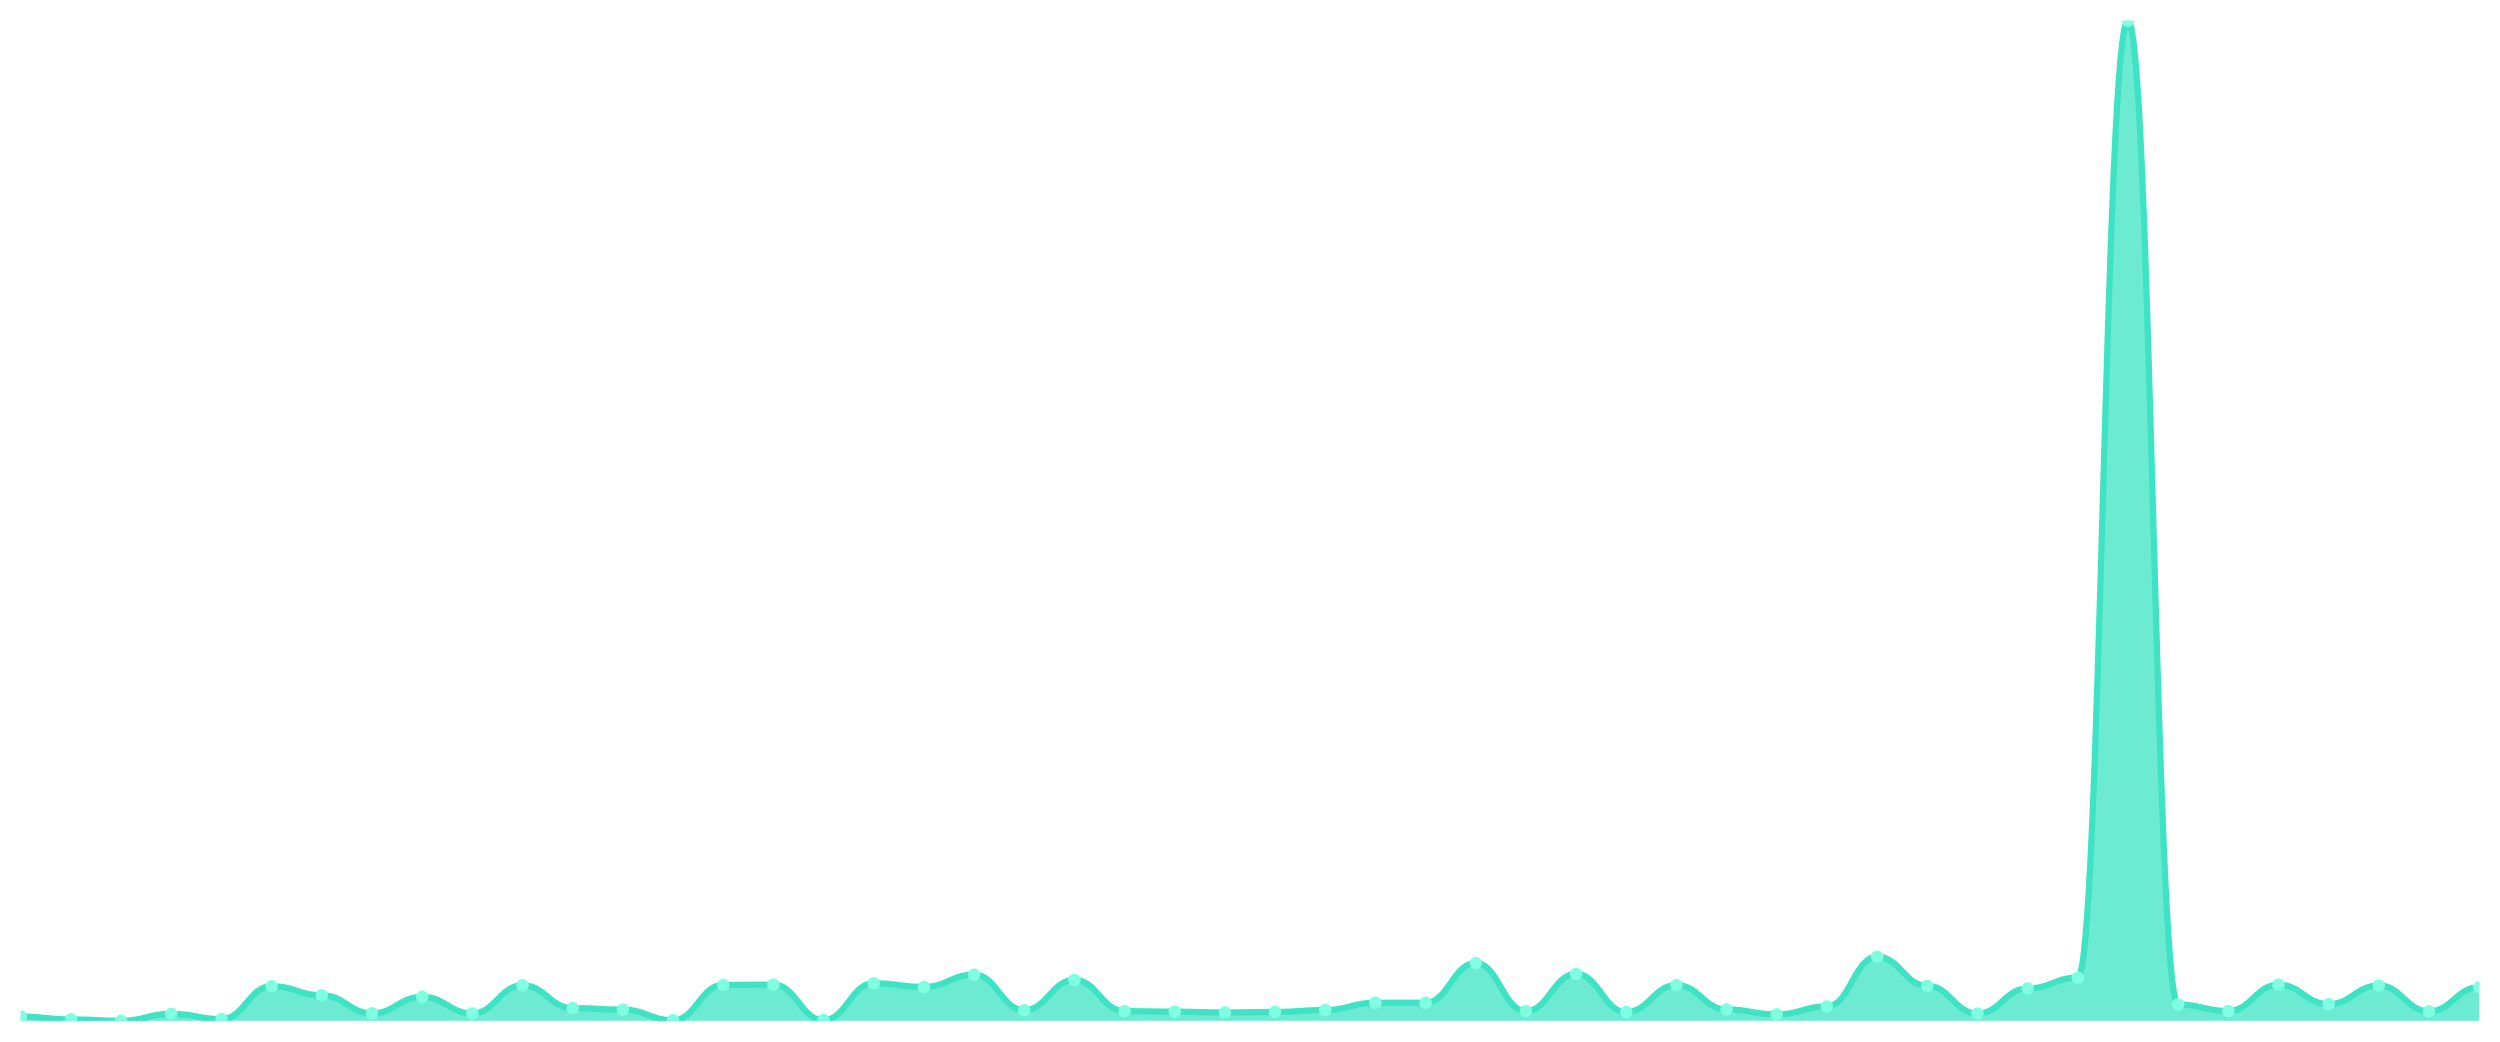
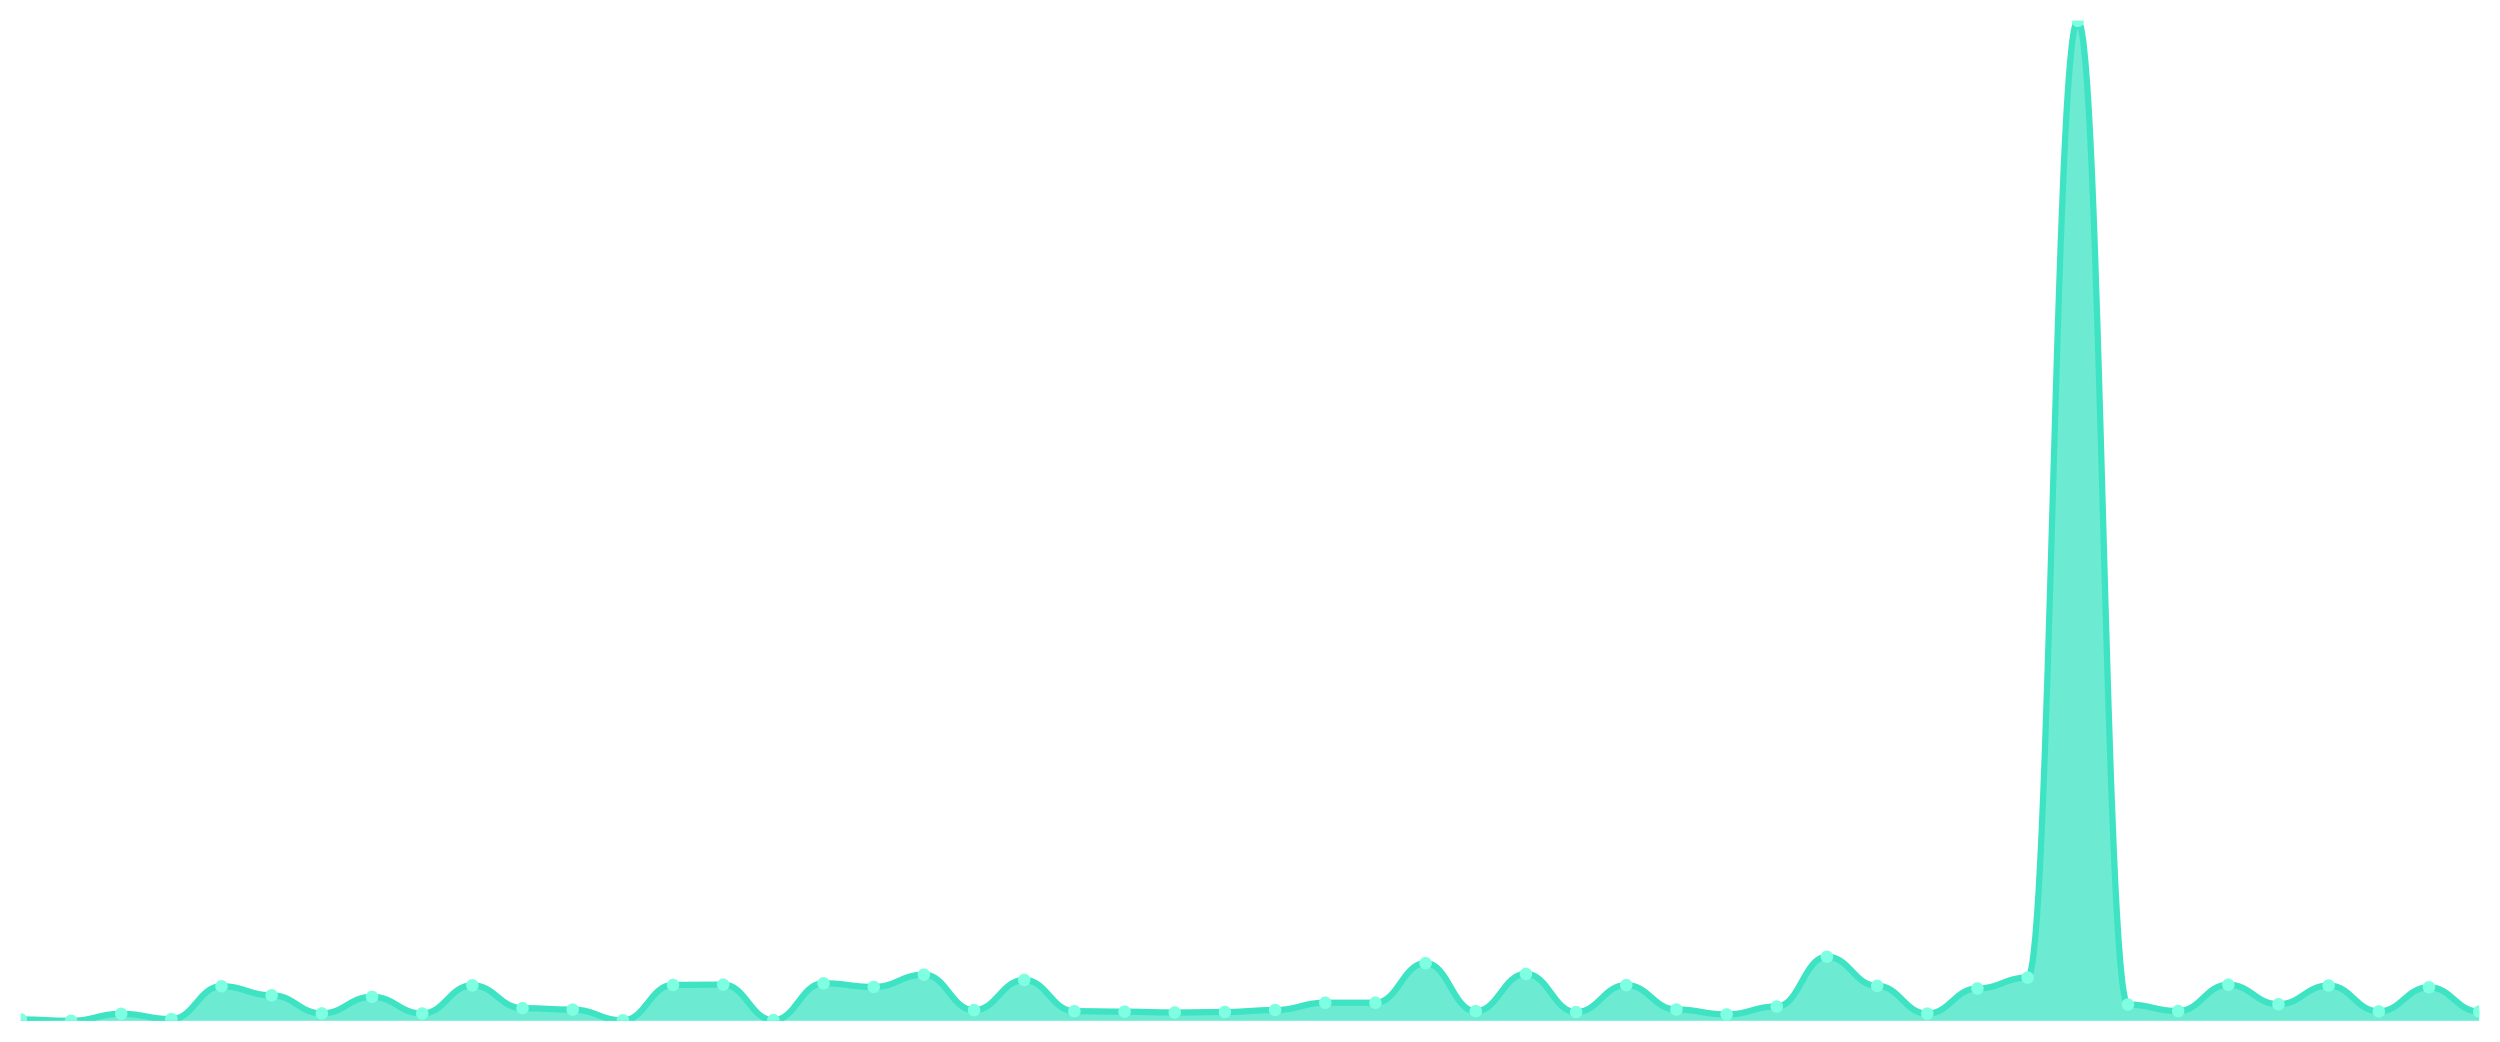
<svg xmlns="http://www.w3.org/2000/svg" viewBox="0 0 1200 500" width="1200" height="500">
  <defs>
    <clipPath id="c">
      <rect x="10" y="10" width="1180" height="480" />
    </clipPath>
  </defs>
  <rect width="1200" height="500" fill="none" />
  <g clip-path="url(#c)">
-     <path d="M 10,490 L 10,487.998 C 20.837,487.998 23.245,489.316 34.082,489.316 C 44.918,489.316 47.327,490 58.163,490 C 69,490 71.408,486.63 82.245,486.63 C 93.082,486.63 95.49,489.17 106.327,489.17 C 117.163,489.17 119.571,473.396 130.408,473.396 C 141.245,473.396 143.653,477.742 154.49,477.742 C 165.327,477.742 167.735,486.435 178.571,486.435 C 189.408,486.435 191.816,478.475 202.653,478.475 C 213.49,478.475 215.898,486.484 226.735,486.484 C 237.571,486.484 239.98,472.957 250.816,472.957 C 261.653,472.957 264.061,483.896 274.898,483.896 C 285.735,483.896 288.143,484.628 298.98,484.628 C 309.816,484.628 312.224,489.756 323.061,489.756 C 333.898,489.756 336.306,472.761 347.143,472.761 C 357.98,472.761 360.388,472.615 371.224,472.615 C 382.061,472.615 384.469,489.658 395.306,489.658 C 406.143,489.658 408.551,471.98 419.388,471.98 C 430.224,471.98 432.633,473.738 443.469,473.738 C 454.306,473.738 456.714,467.829 467.551,467.829 C 478.388,467.829 480.796,484.872 491.633,484.872 C 502.469,484.872 504.878,470.368 515.714,470.368 C 526.551,470.368 528.959,485.361 539.796,485.361 C 550.633,485.361 553.041,485.605 563.878,485.605 C 574.714,485.605 577.122,485.996 587.959,485.996 C 598.796,485.996 601.204,485.751 612.041,485.751 C 622.878,485.751 625.286,484.823 636.122,484.823 C 646.959,484.823 649.367,481.307 660.204,481.307 C 671.041,481.307 673.449,481.307 684.286,481.307 C 695.122,481.307 697.531,462.311 708.367,462.311 C 719.204,462.311 721.612,485.361 732.449,485.361 C 743.286,485.361 745.694,467.487 756.531,467.487 C 767.367,467.487 769.776,485.8 780.612,485.8 C 791.449,485.8 793.857,472.859 804.694,472.859 C 815.531,472.859 817.939,484.579 828.776,484.579 C 839.612,484.579 842.02,486.923 852.857,486.923 C 863.694,486.923 866.102,483.114 876.939,483.114 C 887.776,483.114 890.184,459.234 901.02,459.234 C 911.857,459.234 914.265,473.201 925.102,473.201 C 935.939,473.201 938.347,486.533 949.184,486.533 C 960.02,486.533 962.429,474.47 973.265,474.47 C 984.102,474.47 986.51,469.245 997.347,469.245 C 1008.184,469.245 1010.592,10 1021.429,10 C 1032.265,10 1034.673,482.186 1045.51,482.186 C 1056.347,482.186 1058.755,485.312 1069.592,485.312 C 1080.429,485.312 1082.837,472.664 1093.673,472.664 C 1104.51,472.664 1106.918,482.04 1117.755,482.04 C 1128.592,482.04 1131,473.054 1141.837,473.054 C 1152.673,473.054 1155.082,485.458 1165.918,485.458 C 1176.755,485.458 1179.163,473.884 1190,473.884 L 1190,490 Z" fill="rgba(61,227,195,0.75)" />
-     <path d="M 10,487.998 C 20.837,487.998 23.245,489.316 34.082,489.316 C 44.918,489.316 47.327,490 58.163,490 C 69,490 71.408,486.63 82.245,486.63 C 93.082,486.63 95.49,489.17 106.327,489.17 C 117.163,489.17 119.571,473.396 130.408,473.396 C 141.245,473.396 143.653,477.742 154.49,477.742 C 165.327,477.742 167.735,486.435 178.571,486.435 C 189.408,486.435 191.816,478.475 202.653,478.475 C 213.49,478.475 215.898,486.484 226.735,486.484 C 237.571,486.484 239.98,472.957 250.816,472.957 C 261.653,472.957 264.061,483.896 274.898,483.896 C 285.735,483.896 288.143,484.628 298.98,484.628 C 309.816,484.628 312.224,489.756 323.061,489.756 C 333.898,489.756 336.306,472.761 347.143,472.761 C 357.98,472.761 360.388,472.615 371.224,472.615 C 382.061,472.615 384.469,489.658 395.306,489.658 C 406.143,489.658 408.551,471.98 419.388,471.98 C 430.224,471.98 432.633,473.738 443.469,473.738 C 454.306,473.738 456.714,467.829 467.551,467.829 C 478.388,467.829 480.796,484.872 491.633,484.872 C 502.469,484.872 504.878,470.368 515.714,470.368 C 526.551,470.368 528.959,485.361 539.796,485.361 C 550.633,485.361 553.041,485.605 563.878,485.605 C 574.714,485.605 577.122,485.996 587.959,485.996 C 598.796,485.996 601.204,485.751 612.041,485.751 C 622.878,485.751 625.286,484.823 636.122,484.823 C 646.959,484.823 649.367,481.307 660.204,481.307 C 671.041,481.307 673.449,481.307 684.286,481.307 C 695.122,481.307 697.531,462.311 708.367,462.311 C 719.204,462.311 721.612,485.361 732.449,485.361 C 743.286,485.361 745.694,467.487 756.531,467.487 C 767.367,467.487 769.776,485.8 780.612,485.8 C 791.449,485.8 793.857,472.859 804.694,472.859 C 815.531,472.859 817.939,484.579 828.776,484.579 C 839.612,484.579 842.02,486.923 852.857,486.923 C 863.694,486.923 866.102,483.114 876.939,483.114 C 887.776,483.114 890.184,459.234 901.02,459.234 C 911.857,459.234 914.265,473.201 925.102,473.201 C 935.939,473.201 938.347,486.533 949.184,486.533 C 960.02,486.533 962.429,474.47 973.265,474.47 C 984.102,474.47 986.51,469.245 997.347,469.245 C 1008.184,469.245 1010.592,10 1021.429,10 C 1032.265,10 1034.673,482.186 1045.51,482.186 C 1056.347,482.186 1058.755,485.312 1069.592,485.312 C 1080.429,485.312 1082.837,472.664 1093.673,472.664 C 1104.51,472.664 1106.918,482.04 1117.755,482.04 C 1128.592,482.04 1131,473.054 1141.837,473.054 C 1152.673,473.054 1155.082,485.458 1165.918,485.458 C 1176.755,485.458 1179.163,473.884 1190,473.884" fill="none" stroke="#3de3c3" stroke-width="3" stroke-linecap="round" stroke-linejoin="round" />
-     <circle cx="10" cy="487.998" r="3" fill="#7fffe1" />
-     <circle cx="34.082" cy="489.316" r="3" fill="#7fffe1" />
-     <circle cx="58.163" cy="490" r="3" fill="#7fffe1" />
-     <circle cx="82.245" cy="486.63" r="3" fill="#7fffe1" />
-     <circle cx="106.327" cy="489.17" r="3" fill="#7fffe1" />
-     <circle cx="130.408" cy="473.396" r="3" fill="#7fffe1" />
-     <circle cx="154.49" cy="477.742" r="3" fill="#7fffe1" />
-     <circle cx="178.571" cy="486.435" r="3" fill="#7fffe1" />
-     <circle cx="202.653" cy="478.475" r="3" fill="#7fffe1" />
-     <circle cx="226.735" cy="486.484" r="3" fill="#7fffe1" />
-     <circle cx="250.816" cy="472.957" r="3" fill="#7fffe1" />
-     <circle cx="274.898" cy="483.896" r="3" fill="#7fffe1" />
-     <circle cx="298.98" cy="484.628" r="3" fill="#7fffe1" />
-     <circle cx="323.061" cy="489.756" r="3" fill="#7fffe1" />
-     <circle cx="347.143" cy="472.761" r="3" fill="#7fffe1" />
-     <circle cx="371.224" cy="472.615" r="3" fill="#7fffe1" />
-     <circle cx="395.306" cy="489.658" r="3" fill="#7fffe1" />
-     <circle cx="419.388" cy="471.98" r="3" fill="#7fffe1" />
-     <circle cx="443.469" cy="473.738" r="3" fill="#7fffe1" />
-     <circle cx="467.551" cy="467.829" r="3" fill="#7fffe1" />
-     <circle cx="491.633" cy="484.872" r="3" fill="#7fffe1" />
-     <circle cx="515.714" cy="470.368" r="3" fill="#7fffe1" />
-     <circle cx="539.796" cy="485.361" r="3" fill="#7fffe1" />
-     <circle cx="563.878" cy="485.605" r="3" fill="#7fffe1" />
-     <circle cx="587.959" cy="485.996" r="3" fill="#7fffe1" />
-     <circle cx="612.041" cy="485.751" r="3" fill="#7fffe1" />
-     <circle cx="636.122" cy="484.823" r="3" fill="#7fffe1" />
+     <path d="M 10,490 L 10,489.316 C 20.837,489.316 23.245,490 34.082,490 C 44.918,490 47.327,486.63 58.163,486.63 C 69,486.63 71.408,489.17 82.245,489.17 C 93.082,489.17 95.49,473.396 106.327,473.396 C 117.163,473.396 119.571,477.742 130.408,477.742 C 141.245,477.742 143.653,486.435 154.49,486.435 C 165.327,486.435 167.735,478.475 178.571,478.475 C 189.408,478.475 191.816,486.484 202.653,486.484 C 213.49,486.484 215.898,472.957 226.735,472.957 C 237.571,472.957 239.98,483.896 250.816,483.896 C 261.653,483.896 264.061,484.628 274.898,484.628 C 285.735,484.628 288.143,489.756 298.98,489.756 C 309.816,489.756 312.224,472.761 323.061,472.761 C 333.898,472.761 336.306,472.615 347.143,472.615 C 357.98,472.615 360.388,489.658 371.224,489.658 C 382.061,489.658 384.469,471.98 395.306,471.98 C 406.143,471.98 408.551,473.738 419.388,473.738 C 430.224,473.738 432.633,467.829 443.469,467.829 C 454.306,467.829 456.714,484.872 467.551,484.872 C 478.388,484.872 480.796,470.368 491.633,470.368 C 502.469,470.368 504.878,485.361 515.714,485.361 C 526.551,485.361 528.959,485.605 539.796,485.605 C 550.633,485.605 553.041,485.996 563.878,485.996 C 574.714,485.996 577.122,485.751 587.959,485.751 C 598.796,485.751 601.204,484.823 612.041,484.823 C 622.878,484.823 625.286,481.307 636.122,481.307 C 646.959,481.307 649.367,481.307 660.204,481.307 C 671.041,481.307 673.449,462.311 684.286,462.311 C 695.122,462.311 697.531,485.361 708.367,485.361 C 719.204,485.361 721.612,467.487 732.449,467.487 C 743.286,467.487 745.694,485.8 756.531,485.8 C 767.367,485.8 769.776,472.859 780.612,472.859 C 791.449,472.859 793.857,484.579 804.694,484.579 C 815.531,484.579 817.939,486.923 828.776,486.923 C 839.612,486.923 842.02,483.114 852.857,483.114 C 863.694,483.114 866.102,459.234 876.939,459.234 C 887.776,459.234 890.184,473.201 901.02,473.201 C 911.857,473.201 914.265,486.533 925.102,486.533 C 935.939,486.533 938.347,474.47 949.184,474.47 C 960.02,474.47 962.429,469.245 973.265,469.245 C 984.102,469.245 986.51,10 997.347,10 C 1008.184,10 1010.592,482.186 1021.429,482.186 C 1032.265,482.186 1034.673,485.312 1045.51,485.312 C 1056.347,485.312 1058.755,472.664 1069.592,472.664 C 1080.429,472.664 1082.837,482.04 1093.673,482.04 C 1104.51,482.04 1106.918,473.054 1117.755,473.054 C 1128.592,473.054 1131,485.458 1141.837,485.458 C 1152.673,485.458 1155.082,473.884 1165.918,473.884 C 1176.755,473.884 1179.163,485.556 1190,485.556 L 1190,490 Z" fill="rgba(61,227,195,0.75)" />
+     <path d="M 10,489.316 C 20.837,489.316 23.245,490 34.082,490 C 44.918,490 47.327,486.63 58.163,486.63 C 69,486.63 71.408,489.17 82.245,489.17 C 93.082,489.17 95.49,473.396 106.327,473.396 C 117.163,473.396 119.571,477.742 130.408,477.742 C 141.245,477.742 143.653,486.435 154.49,486.435 C 165.327,486.435 167.735,478.475 178.571,478.475 C 189.408,478.475 191.816,486.484 202.653,486.484 C 213.49,486.484 215.898,472.957 226.735,472.957 C 237.571,472.957 239.98,483.896 250.816,483.896 C 261.653,483.896 264.061,484.628 274.898,484.628 C 285.735,484.628 288.143,489.756 298.98,489.756 C 309.816,489.756 312.224,472.761 323.061,472.761 C 333.898,472.761 336.306,472.615 347.143,472.615 C 357.98,472.615 360.388,489.658 371.224,489.658 C 382.061,489.658 384.469,471.98 395.306,471.98 C 406.143,471.98 408.551,473.738 419.388,473.738 C 430.224,473.738 432.633,467.829 443.469,467.829 C 454.306,467.829 456.714,484.872 467.551,484.872 C 478.388,484.872 480.796,470.368 491.633,470.368 C 502.469,470.368 504.878,485.361 515.714,485.361 C 526.551,485.361 528.959,485.605 539.796,485.605 C 550.633,485.605 553.041,485.996 563.878,485.996 C 574.714,485.996 577.122,485.751 587.959,485.751 C 598.796,485.751 601.204,484.823 612.041,484.823 C 622.878,484.823 625.286,481.307 636.122,481.307 C 646.959,481.307 649.367,481.307 660.204,481.307 C 671.041,481.307 673.449,462.311 684.286,462.311 C 695.122,462.311 697.531,485.361 708.367,485.361 C 719.204,485.361 721.612,467.487 732.449,467.487 C 743.286,467.487 745.694,485.8 756.531,485.8 C 767.367,485.8 769.776,472.859 780.612,472.859 C 791.449,472.859 793.857,484.579 804.694,484.579 C 815.531,484.579 817.939,486.923 828.776,486.923 C 839.612,486.923 842.02,483.114 852.857,483.114 C 863.694,483.114 866.102,459.234 876.939,459.234 C 887.776,459.234 890.184,473.201 901.02,473.201 C 911.857,473.201 914.265,486.533 925.102,486.533 C 935.939,486.533 938.347,474.47 949.184,474.47 C 960.02,474.47 962.429,469.245 973.265,469.245 C 984.102,469.245 986.51,10 997.347,10 C 1008.184,10 1010.592,482.186 1021.429,482.186 C 1032.265,482.186 1034.673,485.312 1045.51,485.312 C 1056.347,485.312 1058.755,472.664 1069.592,472.664 C 1080.429,472.664 1082.837,482.04 1093.673,482.04 C 1104.51,482.04 1106.918,473.054 1117.755,473.054 C 1128.592,473.054 1131,485.458 1141.837,485.458 C 1152.673,485.458 1155.082,473.884 1165.918,473.884 C 1176.755,473.884 1179.163,485.556 1190,485.556" fill="none" stroke="#3de3c3" stroke-width="3" stroke-linecap="round" stroke-linejoin="round" />
+     <circle cx="10" cy="489.316" r="3" fill="#7fffe1" />
+     <circle cx="34.082" cy="490" r="3" fill="#7fffe1" />
+     <circle cx="58.163" cy="486.63" r="3" fill="#7fffe1" />
+     <circle cx="82.245" cy="489.17" r="3" fill="#7fffe1" />
+     <circle cx="106.327" cy="473.396" r="3" fill="#7fffe1" />
+     <circle cx="130.408" cy="477.742" r="3" fill="#7fffe1" />
+     <circle cx="154.49" cy="486.435" r="3" fill="#7fffe1" />
+     <circle cx="178.571" cy="478.475" r="3" fill="#7fffe1" />
+     <circle cx="202.653" cy="486.484" r="3" fill="#7fffe1" />
+     <circle cx="226.735" cy="472.957" r="3" fill="#7fffe1" />
+     <circle cx="250.816" cy="483.896" r="3" fill="#7fffe1" />
+     <circle cx="274.898" cy="484.628" r="3" fill="#7fffe1" />
+     <circle cx="298.98" cy="489.756" r="3" fill="#7fffe1" />
+     <circle cx="323.061" cy="472.761" r="3" fill="#7fffe1" />
+     <circle cx="347.143" cy="472.615" r="3" fill="#7fffe1" />
+     <circle cx="371.224" cy="489.658" r="3" fill="#7fffe1" />
+     <circle cx="395.306" cy="471.98" r="3" fill="#7fffe1" />
+     <circle cx="419.388" cy="473.738" r="3" fill="#7fffe1" />
+     <circle cx="443.469" cy="467.829" r="3" fill="#7fffe1" />
+     <circle cx="467.551" cy="484.872" r="3" fill="#7fffe1" />
+     <circle cx="491.633" cy="470.368" r="3" fill="#7fffe1" />
+     <circle cx="515.714" cy="485.361" r="3" fill="#7fffe1" />
+     <circle cx="539.796" cy="485.605" r="3" fill="#7fffe1" />
+     <circle cx="563.878" cy="485.996" r="3" fill="#7fffe1" />
+     <circle cx="587.959" cy="485.751" r="3" fill="#7fffe1" />
+     <circle cx="612.041" cy="484.823" r="3" fill="#7fffe1" />
+     <circle cx="636.122" cy="481.307" r="3" fill="#7fffe1" />
    <circle cx="660.204" cy="481.307" r="3" fill="#7fffe1" />
-     <circle cx="684.286" cy="481.307" r="3" fill="#7fffe1" />
-     <circle cx="708.367" cy="462.311" r="3" fill="#7fffe1" />
-     <circle cx="732.449" cy="485.361" r="3" fill="#7fffe1" />
-     <circle cx="756.531" cy="467.487" r="3" fill="#7fffe1" />
-     <circle cx="780.612" cy="485.8" r="3" fill="#7fffe1" />
-     <circle cx="804.694" cy="472.859" r="3" fill="#7fffe1" />
-     <circle cx="828.776" cy="484.579" r="3" fill="#7fffe1" />
-     <circle cx="852.857" cy="486.923" r="3" fill="#7fffe1" />
-     <circle cx="876.939" cy="483.114" r="3" fill="#7fffe1" />
-     <circle cx="901.02" cy="459.234" r="3" fill="#7fffe1" />
-     <circle cx="925.102" cy="473.201" r="3" fill="#7fffe1" />
-     <circle cx="949.184" cy="486.533" r="3" fill="#7fffe1" />
-     <circle cx="973.265" cy="474.47" r="3" fill="#7fffe1" />
-     <circle cx="997.347" cy="469.245" r="3" fill="#7fffe1" />
-     <circle cx="1021.429" cy="10" r="3" fill="#7fffe1" />
-     <circle cx="1045.51" cy="482.186" r="3" fill="#7fffe1" />
-     <circle cx="1069.592" cy="485.312" r="3" fill="#7fffe1" />
-     <circle cx="1093.673" cy="472.664" r="3" fill="#7fffe1" />
-     <circle cx="1117.755" cy="482.04" r="3" fill="#7fffe1" />
-     <circle cx="1141.837" cy="473.054" r="3" fill="#7fffe1" />
-     <circle cx="1165.918" cy="485.458" r="3" fill="#7fffe1" />
-     <circle cx="1190" cy="473.884" r="3" fill="#7fffe1" />
+     <circle cx="684.286" cy="462.311" r="3" fill="#7fffe1" />
+     <circle cx="708.367" cy="485.361" r="3" fill="#7fffe1" />
+     <circle cx="732.449" cy="467.487" r="3" fill="#7fffe1" />
+     <circle cx="756.531" cy="485.8" r="3" fill="#7fffe1" />
+     <circle cx="780.612" cy="472.859" r="3" fill="#7fffe1" />
+     <circle cx="804.694" cy="484.579" r="3" fill="#7fffe1" />
+     <circle cx="828.776" cy="486.923" r="3" fill="#7fffe1" />
+     <circle cx="852.857" cy="483.114" r="3" fill="#7fffe1" />
+     <circle cx="876.939" cy="459.234" r="3" fill="#7fffe1" />
+     <circle cx="901.02" cy="473.201" r="3" fill="#7fffe1" />
+     <circle cx="925.102" cy="486.533" r="3" fill="#7fffe1" />
+     <circle cx="949.184" cy="474.47" r="3" fill="#7fffe1" />
+     <circle cx="973.265" cy="469.245" r="3" fill="#7fffe1" />
+     <circle cx="997.347" cy="10" r="3" fill="#7fffe1" />
+     <circle cx="1021.429" cy="482.186" r="3" fill="#7fffe1" />
+     <circle cx="1045.51" cy="485.312" r="3" fill="#7fffe1" />
+     <circle cx="1069.592" cy="472.664" r="3" fill="#7fffe1" />
+     <circle cx="1093.673" cy="482.04" r="3" fill="#7fffe1" />
+     <circle cx="1117.755" cy="473.054" r="3" fill="#7fffe1" />
+     <circle cx="1141.837" cy="485.458" r="3" fill="#7fffe1" />
+     <circle cx="1165.918" cy="473.884" r="3" fill="#7fffe1" />
+     <circle cx="1190" cy="485.556" r="3" fill="#7fffe1" />
  </g>
</svg>
